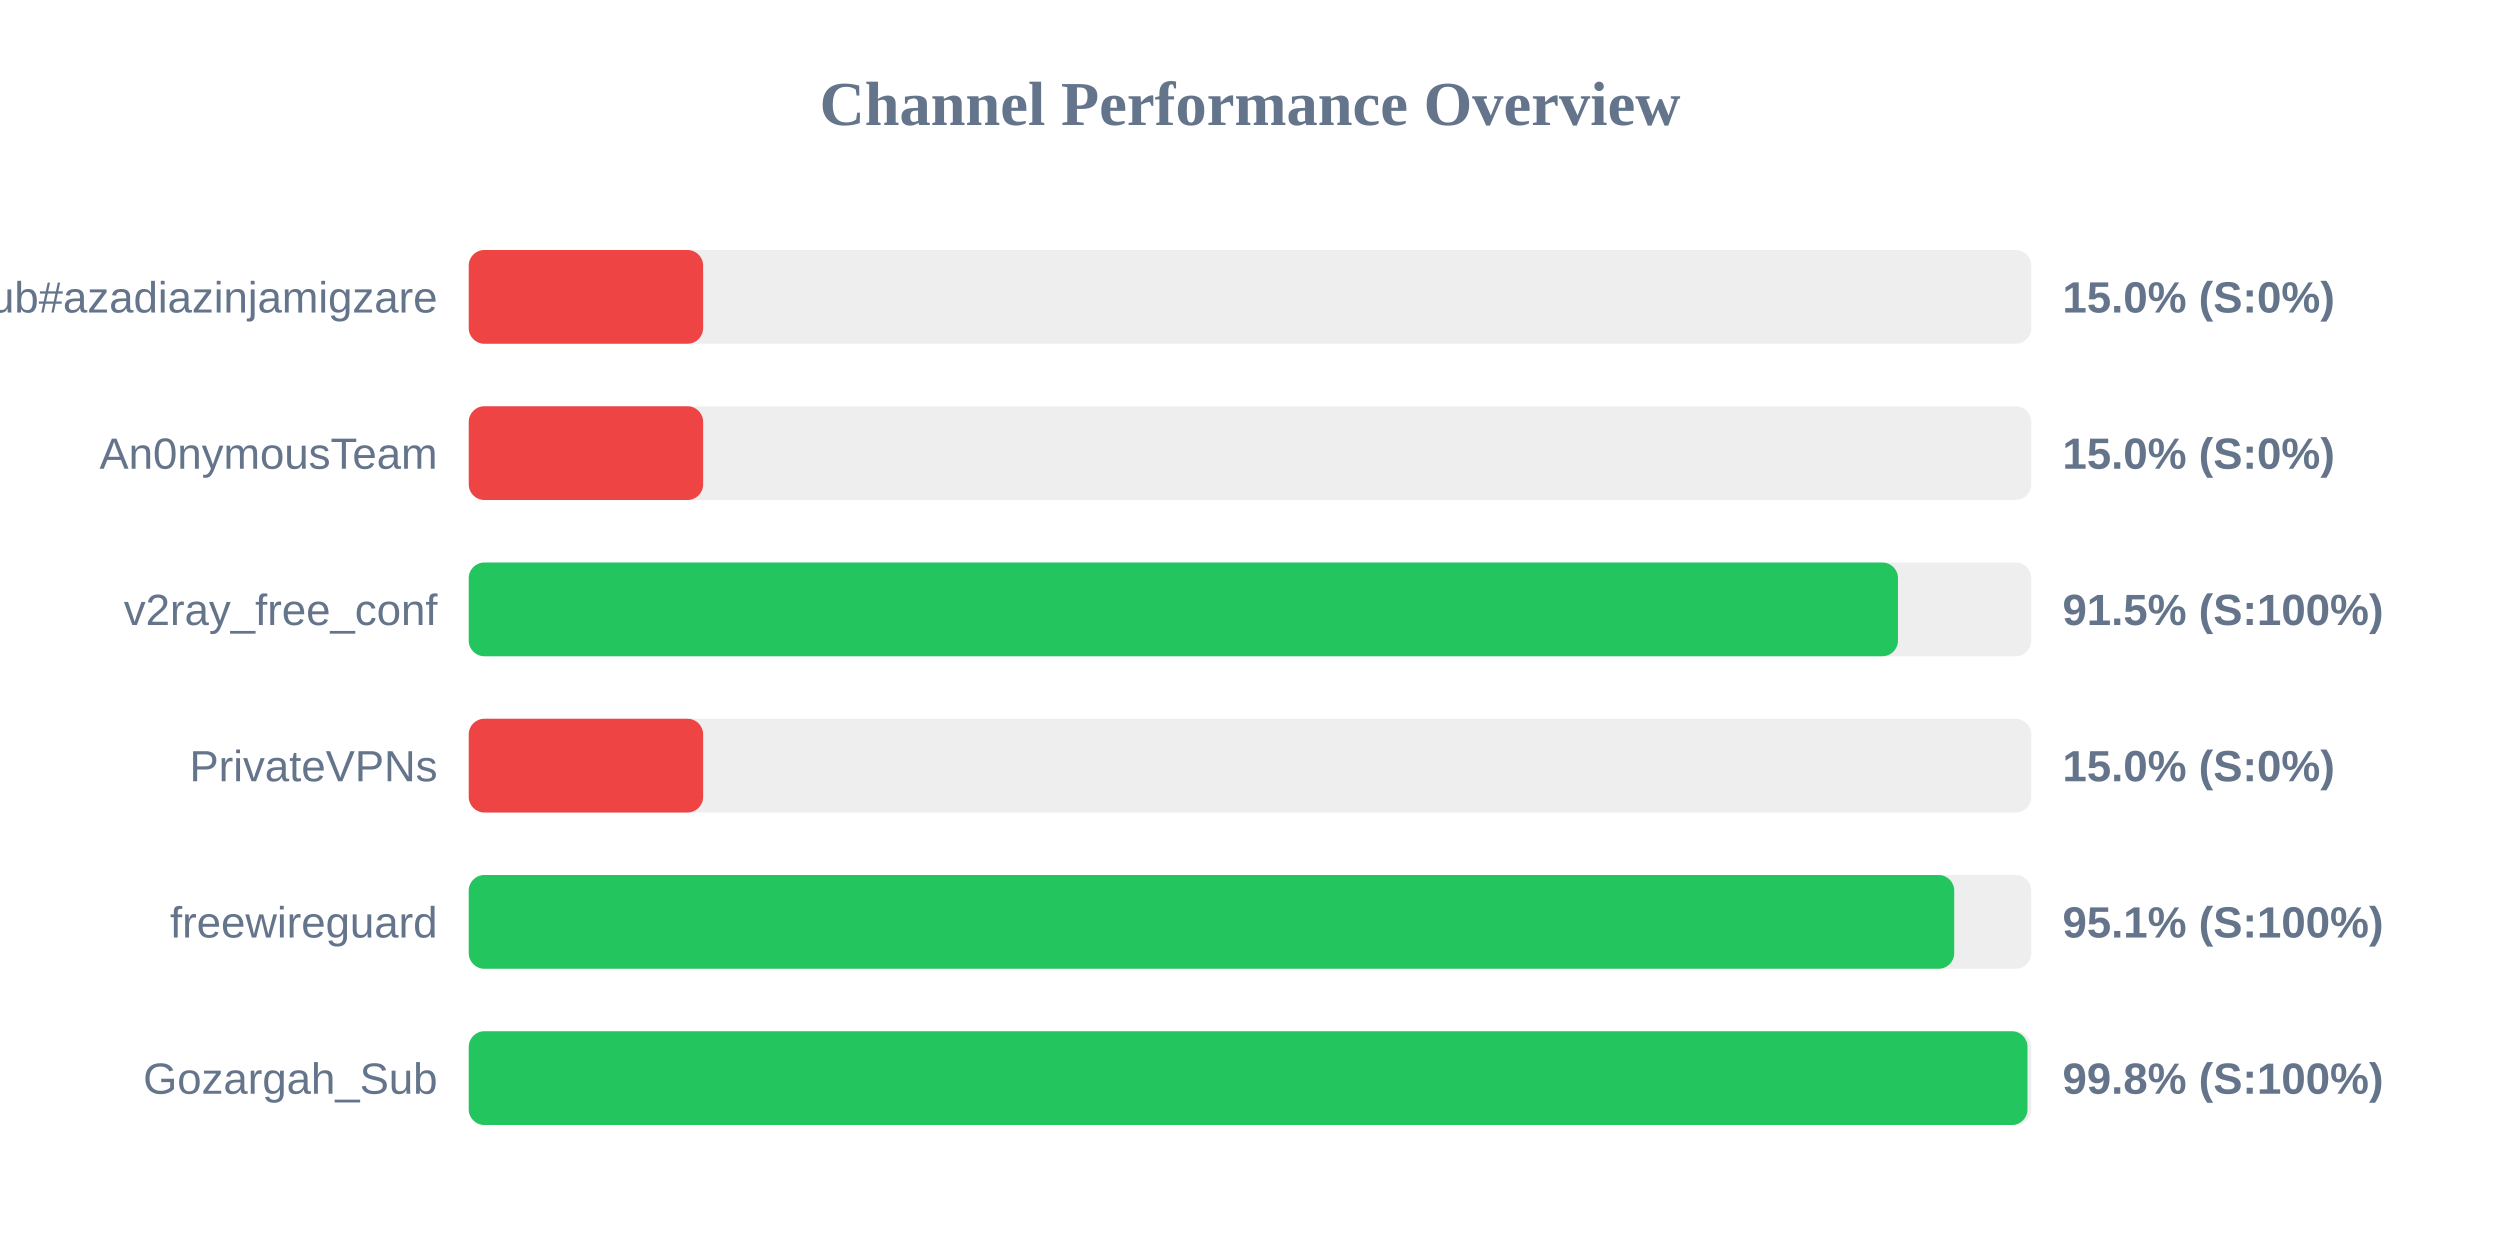
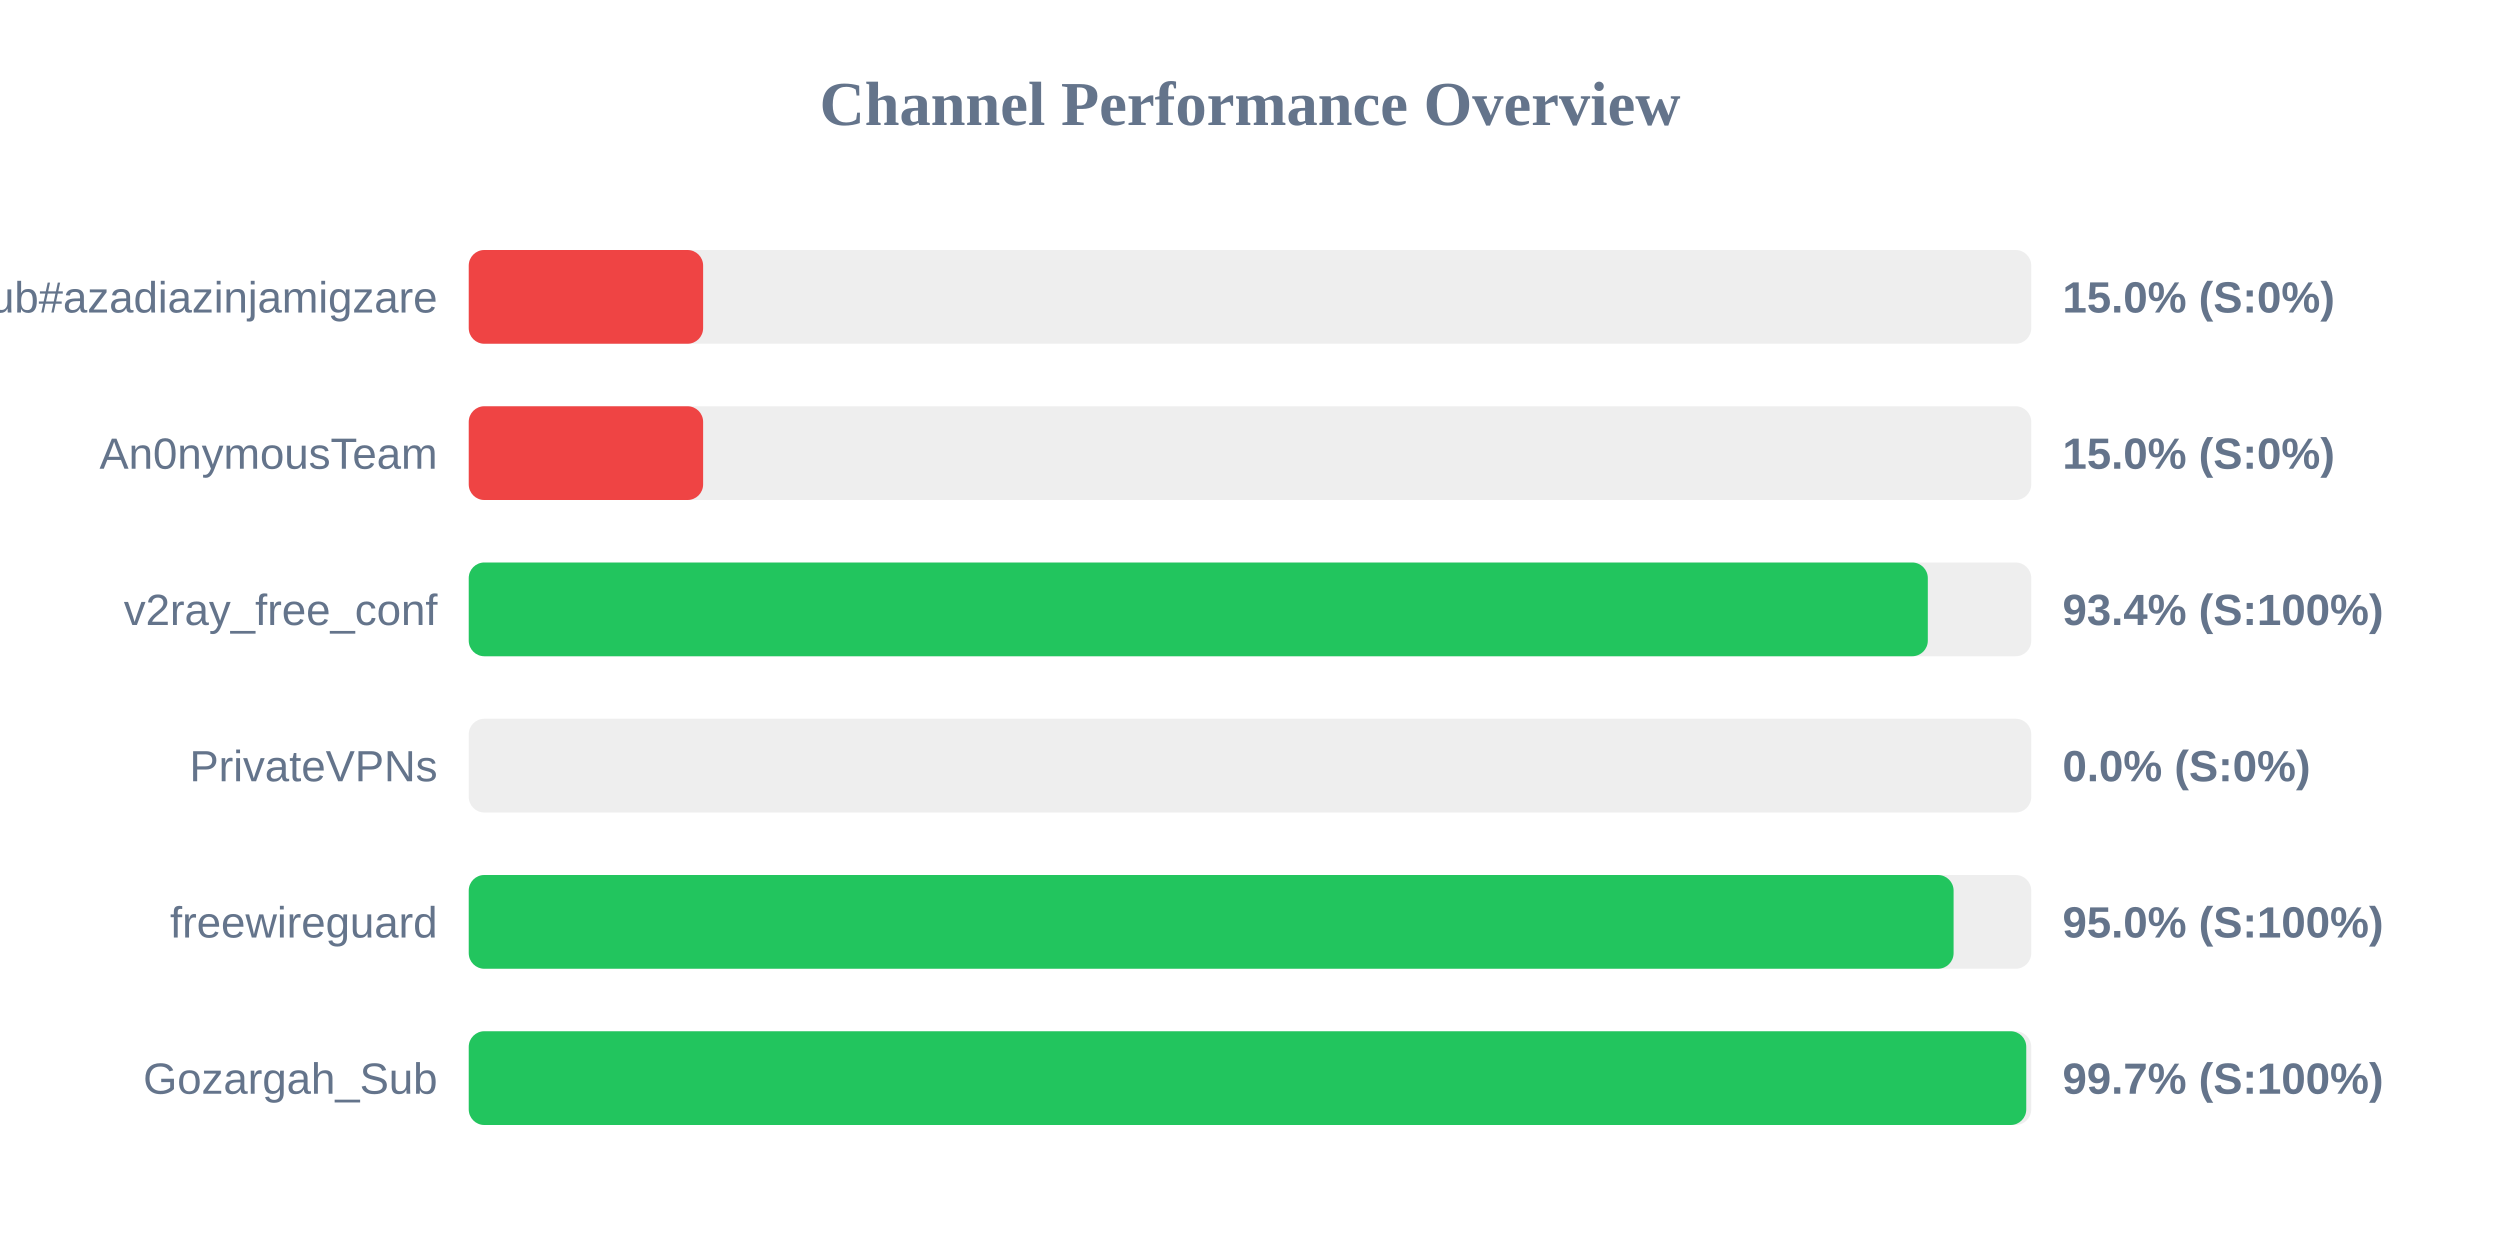
<svg xmlns="http://www.w3.org/2000/svg" width="800" height="400" version="1.1">
  <style>
        .row { font: 14px Arial; fill: #64748b; }
        .score { font: bold 14px Arial; fill: #64748b; }
    </style>
  <text x="400" y="40" text-anchor="middle" font-size="20px" font-weight="bold" fill="#64748b">Channel Performance Overview</text>
  <rect x="150" y="80" width="500" height="30" fill="#eee" rx="5" />
  <rect x="150" y="80" width="75.0" height="30" fill="#ef4444" rx="5" />
  <text x="140" y="100" text-anchor="end" class="row">Sub#azadiazinjamigzare</text>
  <text x="660" y="100" text-anchor="start" class="score">15.0% (S:0%)</text>
  <rect x="150" y="130" width="500" height="30" fill="#eee" rx="5" />
  <rect x="150" y="130" width="75.0" height="30" fill="#ef4444" rx="5" />
  <text x="140" y="150" text-anchor="end" class="row">An0nymousTeam</text>
  <text x="660" y="150" text-anchor="start" class="score">15.0% (S:0%)</text>
  <rect x="150" y="180" width="500" height="30" fill="#eee" rx="5" />
-   <rect x="150" y="180" width="457.35" height="30" fill="#22c55e" rx="5" />
+   <rect x="150" y="180" width="466.9" height="30" fill="#22c55e" rx="5" />
  <text x="140" y="200" text-anchor="end" class="row">v2ray_free_conf</text>
-   <text x="660" y="200" text-anchor="start" class="score">91.5% (S:100%)</text>
+   <text x="660" y="200" text-anchor="start" class="score">93.4% (S:100%)</text>
  <rect x="150" y="230" width="500" height="30" fill="#eee" rx="5" />
-   <rect x="150" y="230" width="75.0" height="30" fill="#ef4444" rx="5" />
+   <rect x="150" y="230" width="0.0" height="30" fill="#ef4444" rx="5" />
  <text x="140" y="250" text-anchor="end" class="row">PrivateVPNs</text>
-   <text x="660" y="250" text-anchor="start" class="score">15.0% (S:0%)</text>
+   <text x="660" y="250" text-anchor="start" class="score">0.0% (S:0%)</text>
  <rect x="150" y="280" width="500" height="30" fill="#eee" rx="5" />
-   <rect x="150" y="280" width="475.35" height="30" fill="#22c55e" rx="5" />
+   <rect x="150" y="280" width="475.15" height="30" fill="#22c55e" rx="5" />
  <text x="140" y="300" text-anchor="end" class="row">freewireguard</text>
-   <text x="660" y="300" text-anchor="start" class="score">95.1% (S:100%)</text>
+   <text x="660" y="300" text-anchor="start" class="score">95.0% (S:100%)</text>
  <rect x="150" y="330" width="500" height="30" fill="#eee" rx="5" />
-   <rect x="150" y="330" width="498.8" height="30" fill="#22c55e" rx="5" />
+   <rect x="150" y="330" width="498.4" height="30" fill="#22c55e" rx="5" />
  <text x="140" y="350" text-anchor="end" class="row">Gozargah_Sub</text>
-   <text x="660" y="350" text-anchor="start" class="score">99.8% (S:100%)</text>
+   <text x="660" y="350" text-anchor="start" class="score">99.7% (S:100%)</text>
</svg>
